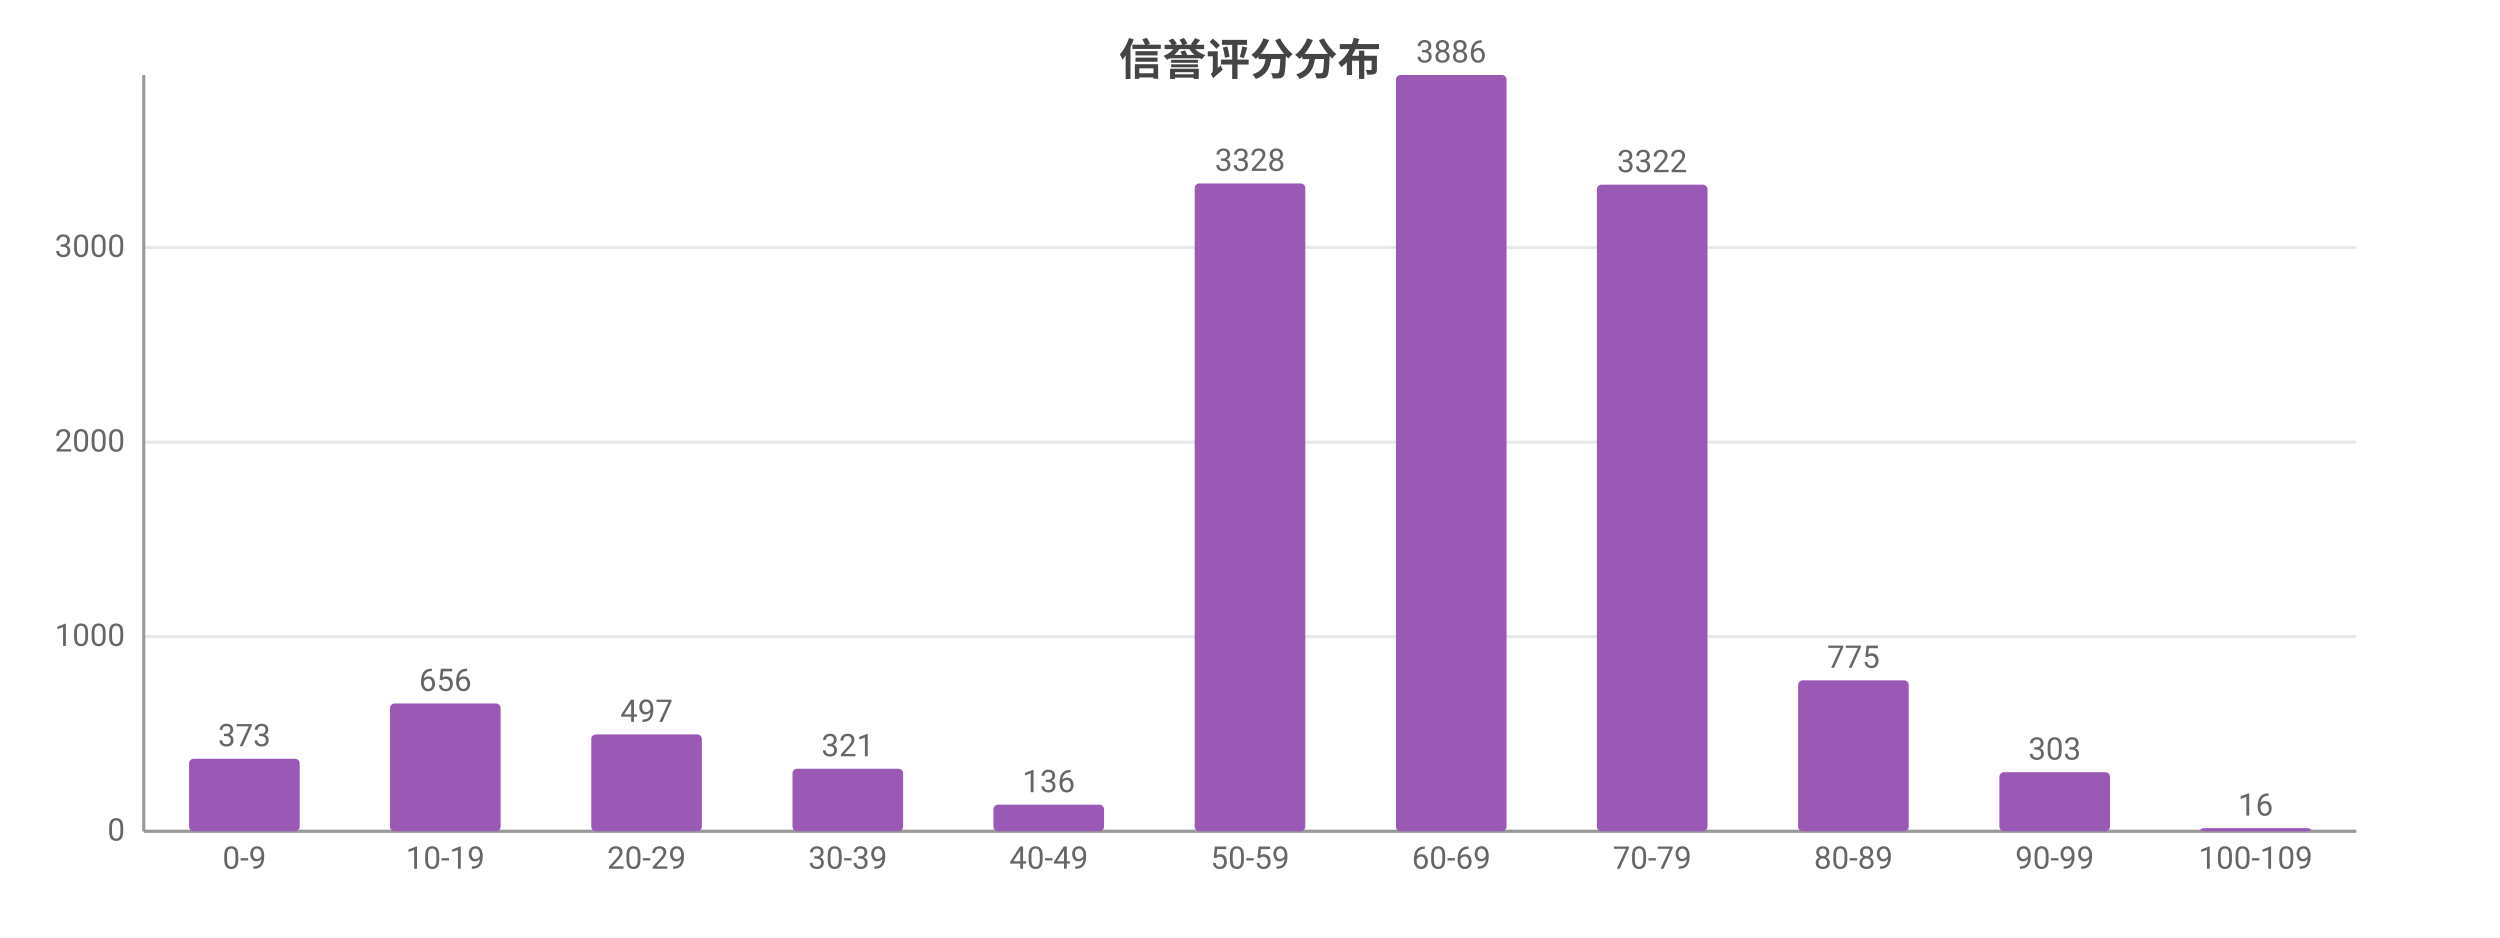
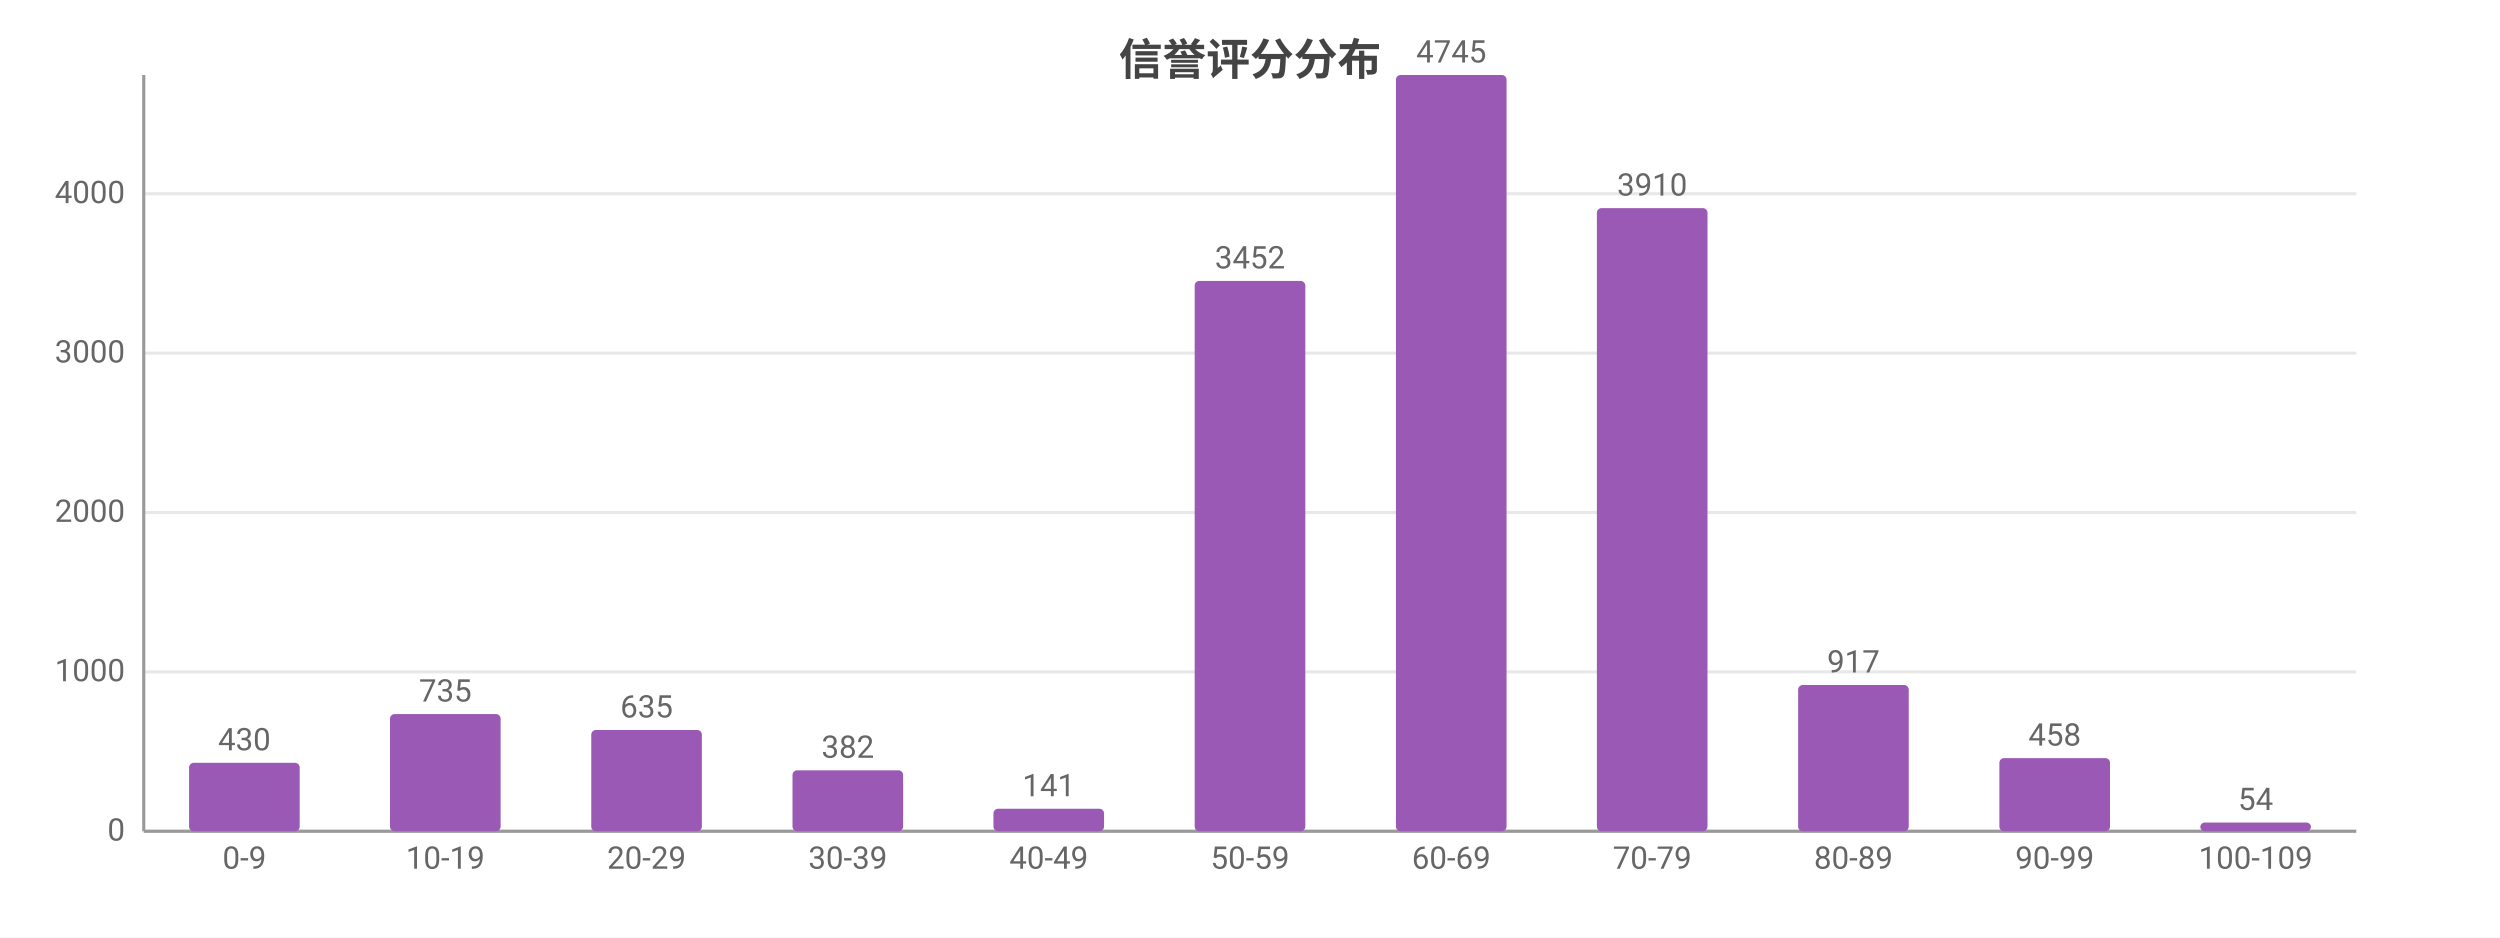
<svg xmlns="http://www.w3.org/2000/svg" width="800" height="300" viewBox="0 0 800 300">
  <rect width="800" height="300" fill="#ffffff" />
  <style>text{font-family:system-ui,-apple-system,'Segoe UI',Roboto,'PingFang SC','Microsoft YaHei','Noto Sans CJK SC',sans-serif}.g{stroke:#e8e8e8;stroke-width:1}.a{stroke:#999;stroke-width:1}.t{font-size:10px;fill:#666}.m{font-size:10px;text-anchor:middle;fill:#666}.e{font-size:10px;text-anchor:end;fill:#666}.l{font-size:11px;fill:#333}.tt{font-size:14px;font-weight:600;text-anchor:middle;fill:#444}.em{font-size:13px;text-anchor:middle;fill:#999}</style>
  <text class="tt" x="400.0" y="24">信誉评分分布</text>
  <line class="g" x1="46" y1="266" x2="754" y2="266" />
  <text class="e" x="40" y="269">0</text>
-   <line class="g" x1="46" y1="203.7" x2="754" y2="203.7" />
-   <text class="e" x="40" y="206.7">1000</text>
-   <line class="g" x1="46" y1="141.5" x2="754" y2="141.5" />
-   <text class="e" x="40" y="144.5">2000</text>
-   <line class="g" x1="46" y1="79.2" x2="754" y2="79.2" />
-   <text class="e" x="40" y="82.2">3000</text>
+   <line class="g" x1="46" y1="215.0" x2="754" y2="215.0" />
+   <text class="e" x="40" y="218.0">1000</text>
+   <line class="g" x1="46" y1="164.0" x2="754" y2="164.0" />
+   <text class="e" x="40" y="167.0">2000</text>
+   <line class="g" x1="46" y1="113.0" x2="754" y2="113.0" />
+   <text class="e" x="40" y="116.0">3000</text>
+   <line class="g" x1="46" y1="62.0" x2="754" y2="62.0" />
+   <text class="e" x="40" y="65.0">4000</text>
  <line class="a" x1="46" y1="24" x2="46" y2="266" />
  <line class="a" x1="46" y1="266" x2="754" y2="266" />
-   <rect x="60.5" y="242.8" width="35.4" height="23.2" fill="#9b59b6" rx="1.5" />
-   <text class="m" x="78.2" y="238.8">373</text>
+   <rect x="60.5" y="244.1" width="35.4" height="21.9" fill="#9b59b6" rx="1.5" />
+   <text class="m" x="78.2" y="240.1">430</text>
  <text class="m" x="78.2" y="278">0-9</text>
-   <rect x="124.8" y="225.1" width="35.4" height="40.9" fill="#9b59b6" rx="1.5" />
-   <text class="m" x="142.5" y="221.1">656</text>
+   <rect x="124.8" y="228.5" width="35.4" height="37.5" fill="#9b59b6" rx="1.5" />
+   <text class="m" x="142.5" y="224.5">735</text>
  <text class="m" x="142.5" y="278">10-19</text>
-   <rect x="189.2" y="235.0" width="35.4" height="31.0" fill="#9b59b6" rx="1.5" />
-   <text class="m" x="206.9" y="231.0">497</text>
+   <rect x="189.2" y="233.6" width="35.4" height="32.4" fill="#9b59b6" rx="1.5" />
+   <text class="m" x="206.9" y="229.6">635</text>
  <text class="m" x="206.9" y="278">20-29</text>
-   <rect x="253.6" y="246.0" width="35.4" height="20.0" fill="#9b59b6" rx="1.5" />
-   <text class="m" x="271.3" y="242.0">321</text>
+   <rect x="253.6" y="246.5" width="35.4" height="19.5" fill="#9b59b6" rx="1.5" />
+   <text class="m" x="271.3" y="242.5">382</text>
  <text class="m" x="271.3" y="278">30-39</text>
-   <rect x="317.9" y="257.5" width="35.4" height="8.5" fill="#9b59b6" rx="1.5" />
-   <text class="m" x="335.6" y="253.5">136</text>
+   <rect x="317.9" y="258.8" width="35.4" height="7.2" fill="#9b59b6" rx="1.5" />
+   <text class="m" x="335.6" y="254.8">141</text>
  <text class="m" x="335.6" y="278">40-49</text>
-   <rect x="382.3" y="58.7" width="35.4" height="207.3" fill="#9b59b6" rx="1.5" />
-   <text class="m" x="400" y="54.7">3328</text>
+   <rect x="382.3" y="89.9" width="35.4" height="176.1" fill="#9b59b6" rx="1.5" />
+   <text class="m" x="400" y="85.9">3452</text>
  <text class="m" x="400" y="278">50-59</text>
  <rect x="446.7" y="24" width="35.4" height="242" fill="#9b59b6" rx="1.5" />
-   <text class="m" x="464.4" y="20">3886</text>
+   <text class="m" x="464.4" y="20">4745</text>
  <text class="m" x="464.4" y="278">60-69</text>
-   <rect x="511.0" y="59.1" width="35.4" height="206.9" fill="#9b59b6" rx="1.5" />
-   <text class="m" x="528.7" y="55.1">3322</text>
+   <rect x="511.0" y="66.6" width="35.4" height="199.4" fill="#9b59b6" rx="1.5" />
+   <text class="m" x="528.7" y="62.6">3910</text>
  <text class="m" x="528.7" y="278">70-79</text>
-   <rect x="575.4" y="217.7" width="35.4" height="48.3" fill="#9b59b6" rx="1.5" />
-   <text class="m" x="593.1" y="213.7">775</text>
+   <rect x="575.4" y="219.2" width="35.4" height="46.8" fill="#9b59b6" rx="1.5" />
+   <text class="m" x="593.1" y="215.2">917</text>
  <text class="m" x="593.1" y="278">80-89</text>
-   <rect x="639.8" y="247.1" width="35.4" height="18.9" fill="#9b59b6" rx="1.5" />
-   <text class="m" x="657.5" y="243.1">303</text>
+   <rect x="639.8" y="242.6" width="35.4" height="23.4" fill="#9b59b6" rx="1.5" />
+   <text class="m" x="657.5" y="238.6">458</text>
  <text class="m" x="657.5" y="278">90-99</text>
-   <rect x="704.1" y="265.0" width="35.4" height="1.0" fill="#9b59b6" rx="1.5" />
-   <text class="m" x="721.8" y="261.0">16</text>
+   <rect x="704.1" y="263.2" width="35.4" height="2.8" fill="#9b59b6" rx="1.5" />
+   <text class="m" x="721.8" y="259.2">54</text>
  <text class="m" x="721.8" y="278">100-109</text>
</svg>
